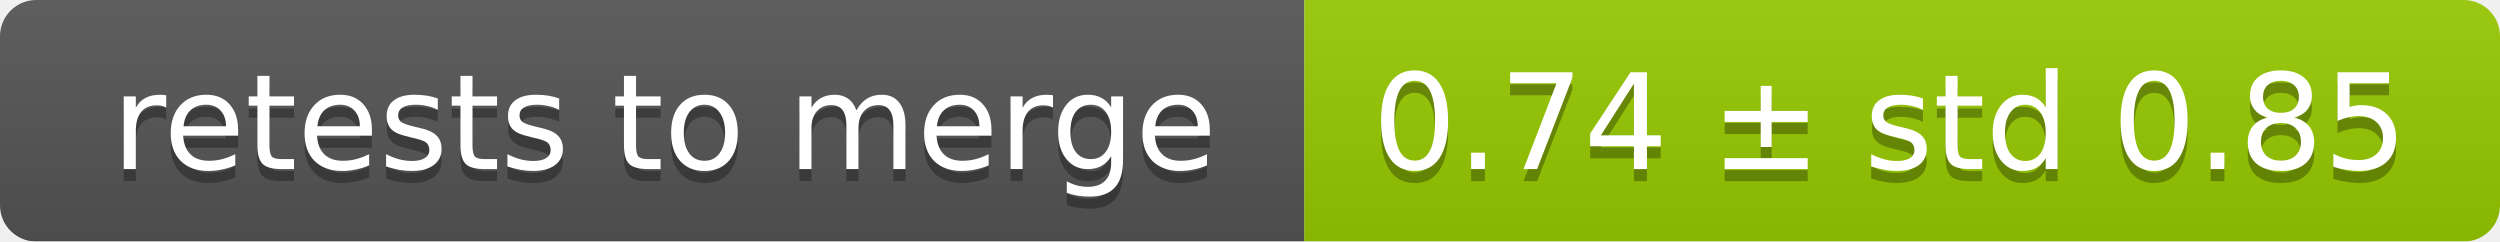
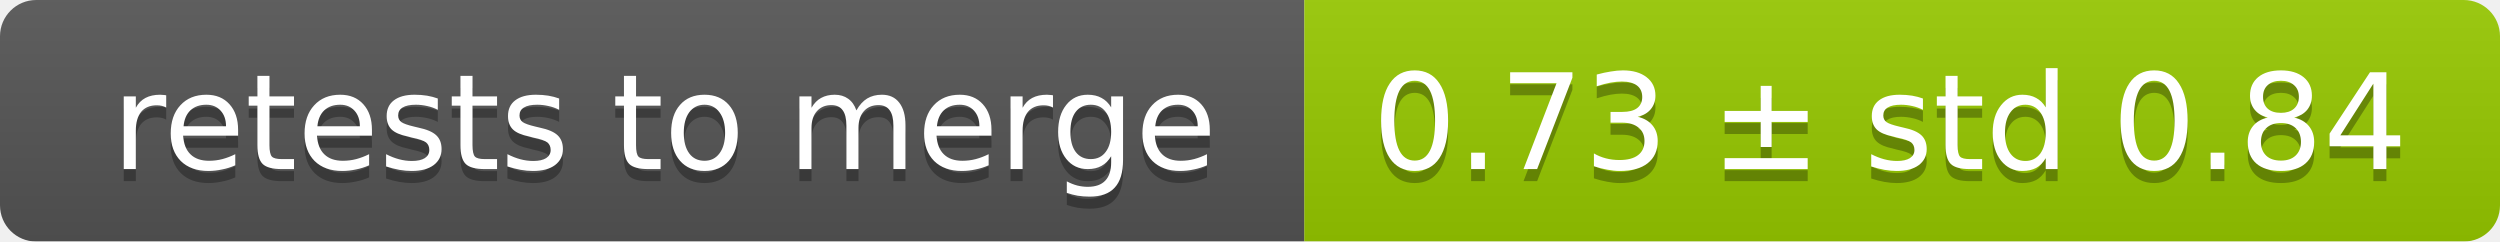
<svg xmlns="http://www.w3.org/2000/svg" width="207" height="20">
  <linearGradient id="smooth" x2="0" y2="100%">
    <stop offset="0" stop-color="#bbb" stop-opacity=".1" />
    <stop offset="1" stop-opacity=".1" />
  </linearGradient>
  <mask id="round">
    <rect width="207" height="20" rx="3" fill="#fff" />
  </mask>
  <g mask="url(#round)">
    <rect width="108" height="20" fill="#555" />
    <rect x="108" width="99" height="20" fill="#97ca00" />
    <rect width="207" height="20" fill="url(#smooth)" />
  </g>
  <g fill="#fff" text-anchor="middle" font-family="DejaVu Sans,Verdana,Geneva,sans-serif" font-size="11">
    <text x="55" y="15" fill="#010101" fill-opacity=".3">retests to merge</text>
    <text x="55" y="14">retests to merge</text>
-     <text x="156.5" y="15" fill="#010101" fill-opacity=".3">0.74 ± std 0.85</text>
-     <text x="156.5" y="14">0.74 ± std 0.85</text>
+     <text x="156.5" y="15" fill="#010101" fill-opacity=".3">0.73 ± std 0.84</text>
+     <text x="156.5" y="14">0.73 ± std 0.84</text>
  </g>
</svg>
